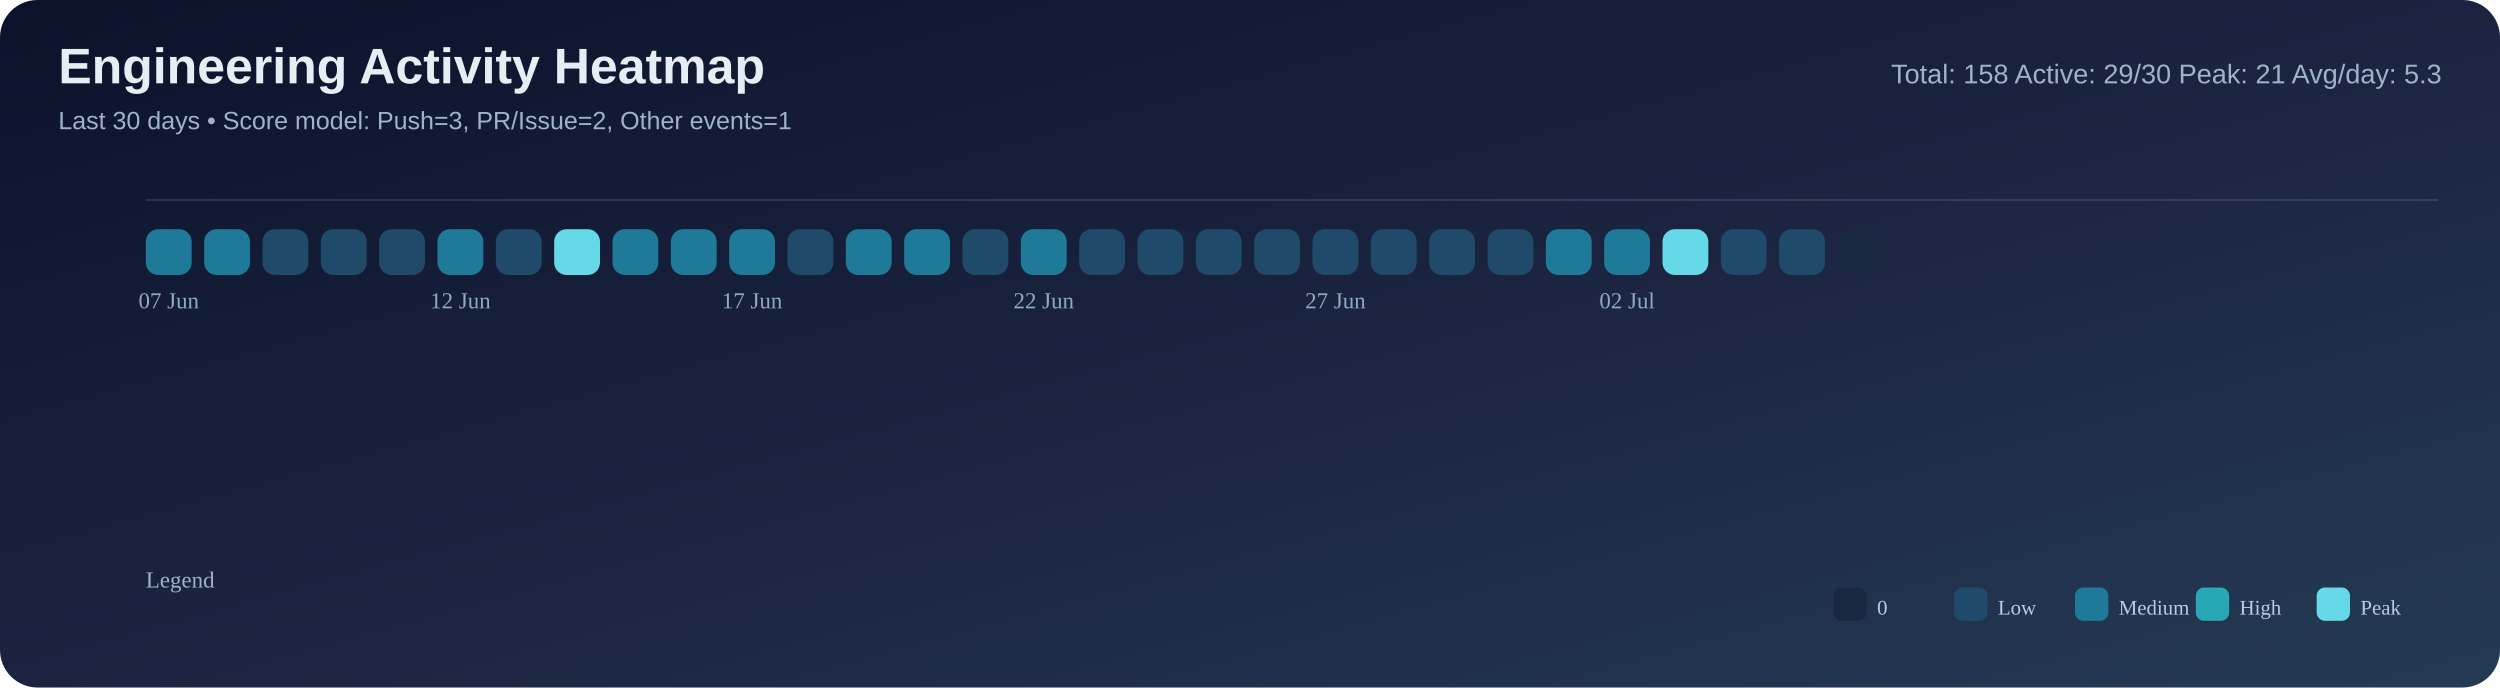
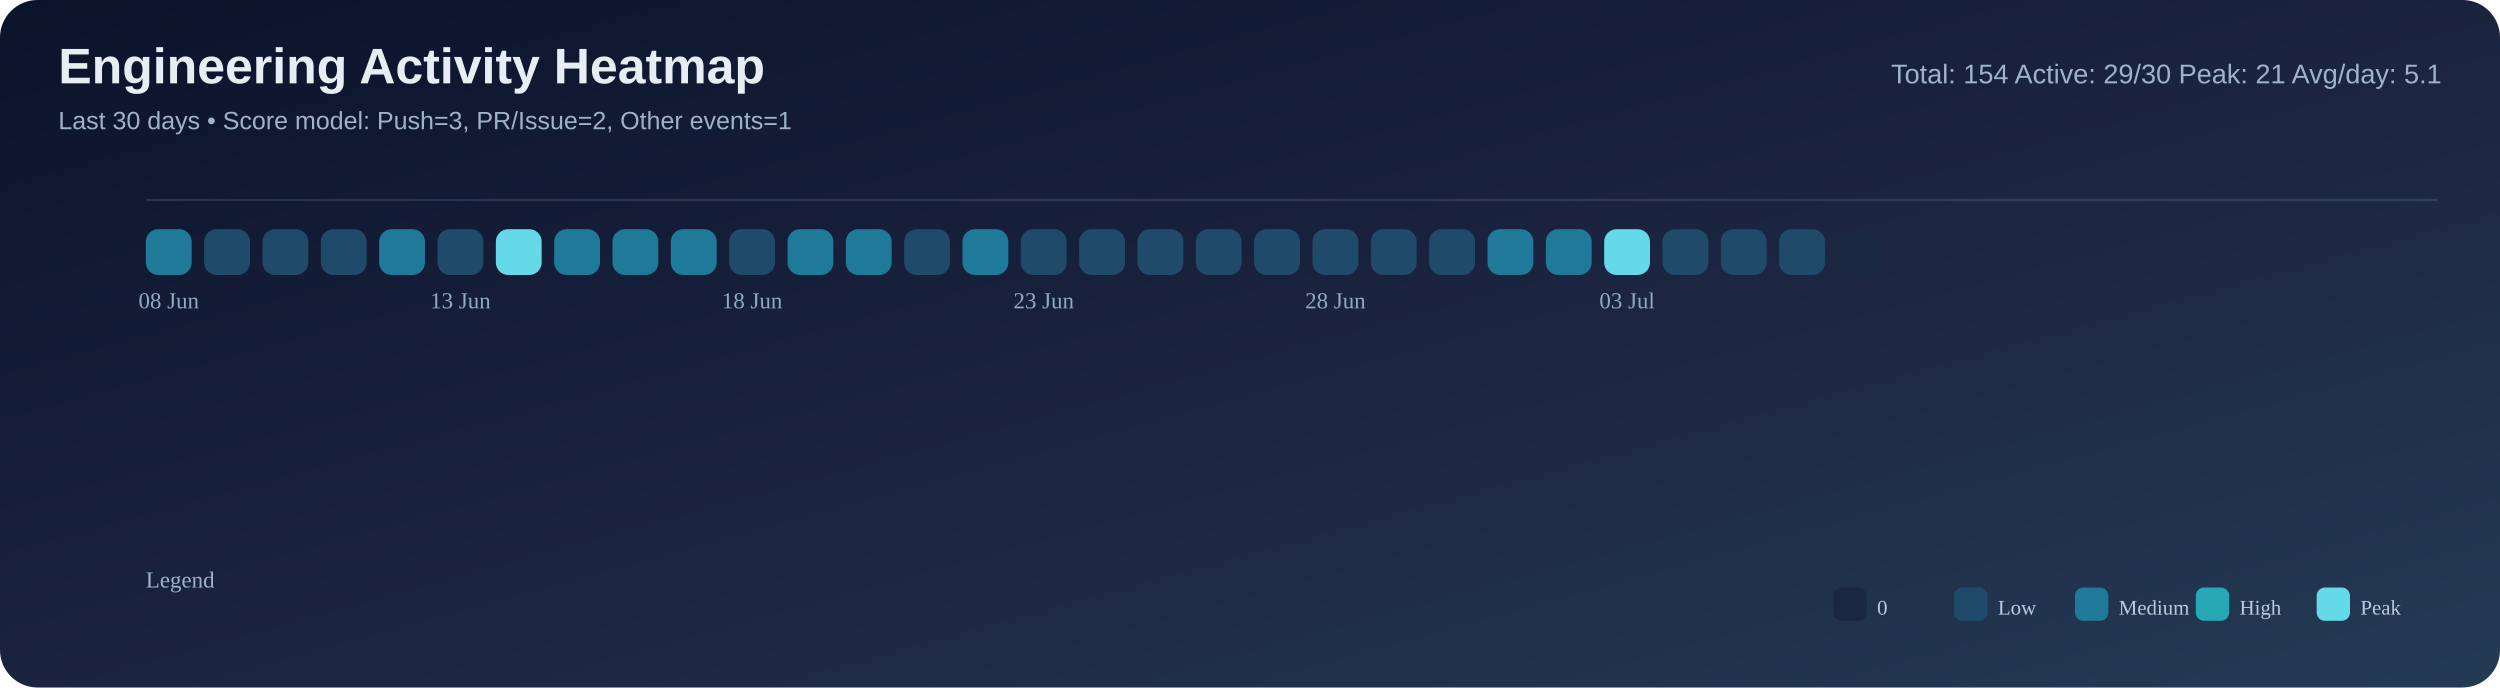
<svg xmlns="http://www.w3.org/2000/svg" width="1200" height="330" viewBox="0 0 1200 330">
  <defs>
    <linearGradient id="bg" x1="0" y1="0" x2="1" y2="1">
      <stop offset="0%" stop-color="#0b132b" />
      <stop offset="55%" stop-color="#1c2541" />
      <stop offset="100%" stop-color="#243b55" />
    </linearGradient>
  </defs>
  <rect width="100%" height="100%" rx="18" fill="url(#bg)" />
  <text x="28" y="40" font-size="24" font-family="Segoe UI, Arial, sans-serif" fill="#e6edf3" font-weight="700">Engineering Activity Heatmap</text>
  <text x="28" y="62" font-size="12" font-family="Segoe UI, Arial, sans-serif" fill="#9fb3c8">Last 30 days • Score model: Push=3, PR/Issue=2, Other events=1</text>
-   <text x="1172" y="40" font-size="13" font-family="Segoe UI, Arial, sans-serif" fill="#9fb3c8" text-anchor="end">Total: 158   Active: 29/30   Peak: 21   Avg/day: 5.3</text>
+   <text x="1172" y="40" font-size="13" font-family="Segoe UI, Arial, sans-serif" fill="#9fb3c8" text-anchor="end">Total: 154   Active: 29/30   Peak: 21   Avg/day: 5.1</text>
  <line x1="70" y1="96" x2="1170" y2="96" stroke="#8ba3bb" stroke-opacity="0.2" />
  <rect x="70" y="110" width="22" height="22" rx="6" fill="#1f7a9a" />
-   <rect x="98" y="110" width="22" height="22" rx="6" fill="#1f7a9a" />
+   <rect x="98" y="110" width="22" height="22" rx="6" fill="#204a69" />
  <rect x="126" y="110" width="22" height="22" rx="6" fill="#204a69" />
  <rect x="154" y="110" width="22" height="22" rx="6" fill="#204a69" />
-   <rect x="182" y="110" width="22" height="22" rx="6" fill="#204a69" />
-   <rect x="210" y="110" width="22" height="22" rx="6" fill="#1f7a9a" />
-   <rect x="238" y="110" width="22" height="22" rx="6" fill="#204a69" />
-   <rect x="266" y="110" width="22" height="22" rx="6" fill="#66d9e8" />
+   <rect x="182" y="110" width="22" height="22" rx="6" fill="#1f7a9a" />
+   <rect x="210" y="110" width="22" height="22" rx="6" fill="#204a69" />
+   <rect x="238" y="110" width="22" height="22" rx="6" fill="#66d9e8" />
+   <rect x="266" y="110" width="22" height="22" rx="6" fill="#1f7a9a" />
  <rect x="294" y="110" width="22" height="22" rx="6" fill="#1f7a9a" />
  <rect x="322" y="110" width="22" height="22" rx="6" fill="#1f7a9a" />
-   <rect x="350" y="110" width="22" height="22" rx="6" fill="#1f7a9a" />
-   <rect x="378" y="110" width="22" height="22" rx="6" fill="#204a69" />
+   <rect x="350" y="110" width="22" height="22" rx="6" fill="#204a69" />
+   <rect x="378" y="110" width="22" height="22" rx="6" fill="#1f7a9a" />
  <rect x="406" y="110" width="22" height="22" rx="6" fill="#1f7a9a" />
-   <rect x="434" y="110" width="22" height="22" rx="6" fill="#1f7a9a" />
-   <rect x="462" y="110" width="22" height="22" rx="6" fill="#204a69" />
-   <rect x="490" y="110" width="22" height="22" rx="6" fill="#1f7a9a" />
+   <rect x="434" y="110" width="22" height="22" rx="6" fill="#204a69" />
+   <rect x="462" y="110" width="22" height="22" rx="6" fill="#1f7a9a" />
+   <rect x="490" y="110" width="22" height="22" rx="6" fill="#204a69" />
  <rect x="518" y="110" width="22" height="22" rx="6" fill="#204a69" />
  <rect x="546" y="110" width="22" height="22" rx="6" fill="#204a69" />
  <rect x="574" y="110" width="22" height="22" rx="6" fill="#204a69" />
  <rect x="602" y="110" width="22" height="22" rx="6" fill="#204a69" />
  <rect x="630" y="110" width="22" height="22" rx="6" fill="#204a69" />
  <rect x="658" y="110" width="22" height="22" rx="6" fill="#204a69" />
  <rect x="686" y="110" width="22" height="22" rx="6" fill="#204a69" />
-   <rect x="714" y="110" width="22" height="22" rx="6" fill="#204a69" />
+   <rect x="714" y="110" width="22" height="22" rx="6" fill="#1f7a9a" />
  <rect x="742" y="110" width="22" height="22" rx="6" fill="#1f7a9a" />
-   <rect x="770" y="110" width="22" height="22" rx="6" fill="#1f7a9a" />
-   <rect x="798" y="110" width="22" height="22" rx="6" fill="#66d9e8" />
+   <rect x="770" y="110" width="22" height="22" rx="6" fill="#66d9e8" />
+   <rect x="798" y="110" width="22" height="22" rx="6" fill="#204a69" />
  <rect x="826" y="110" width="22" height="22" rx="6" fill="#204a69" />
  <rect x="854" y="110" width="22" height="22" rx="6" fill="#204a69" />
  <rect x="882" y="110" width="22" height="22" rx="6" fill="#1a2740" />
-   <text x="81.0" y="148" font-size="11" fill="#8faac3" text-anchor="middle">07 Jun</text>
-   <text x="221.0" y="148" font-size="11" fill="#8faac3" text-anchor="middle">12 Jun</text>
-   <text x="361.0" y="148" font-size="11" fill="#8faac3" text-anchor="middle">17 Jun</text>
-   <text x="501.0" y="148" font-size="11" fill="#8faac3" text-anchor="middle">22 Jun</text>
-   <text x="641.0" y="148" font-size="11" fill="#8faac3" text-anchor="middle">27 Jun</text>
-   <text x="781.0" y="148" font-size="11" fill="#8faac3" text-anchor="middle">02 Jul</text>
+   <text x="81.0" y="148" font-size="11" fill="#8faac3" text-anchor="middle">08 Jun</text>
+   <text x="221.0" y="148" font-size="11" fill="#8faac3" text-anchor="middle">13 Jun</text>
+   <text x="361.0" y="148" font-size="11" fill="#8faac3" text-anchor="middle">18 Jun</text>
+   <text x="501.0" y="148" font-size="11" fill="#8faac3" text-anchor="middle">23 Jun</text>
+   <text x="641.0" y="148" font-size="11" fill="#8faac3" text-anchor="middle">28 Jun</text>
+   <text x="781.0" y="148" font-size="11" fill="#8faac3" text-anchor="middle">03 Jul</text>
  <text x="70" y="282" font-size="11" fill="#9fb3c8">Legend</text>
  <rect x="880" y="282" width="16" height="16" rx="4" fill="#1a2740" />
  <text x="901" y="295" font-size="10" fill="#b9cbe0">0</text>
  <rect x="938" y="282" width="16" height="16" rx="4" fill="#204a69" />
  <text x="959" y="295" font-size="10" fill="#b9cbe0">Low</text>
  <rect x="996" y="282" width="16" height="16" rx="4" fill="#1f7a9a" />
  <text x="1017" y="295" font-size="10" fill="#b9cbe0">Medium</text>
  <rect x="1054" y="282" width="16" height="16" rx="4" fill="#28a8b5" />
  <text x="1075" y="295" font-size="10" fill="#b9cbe0">High</text>
  <rect x="1112" y="282" width="16" height="16" rx="4" fill="#66d9e8" />
  <text x="1133" y="295" font-size="10" fill="#b9cbe0">Peak</text>
</svg>
